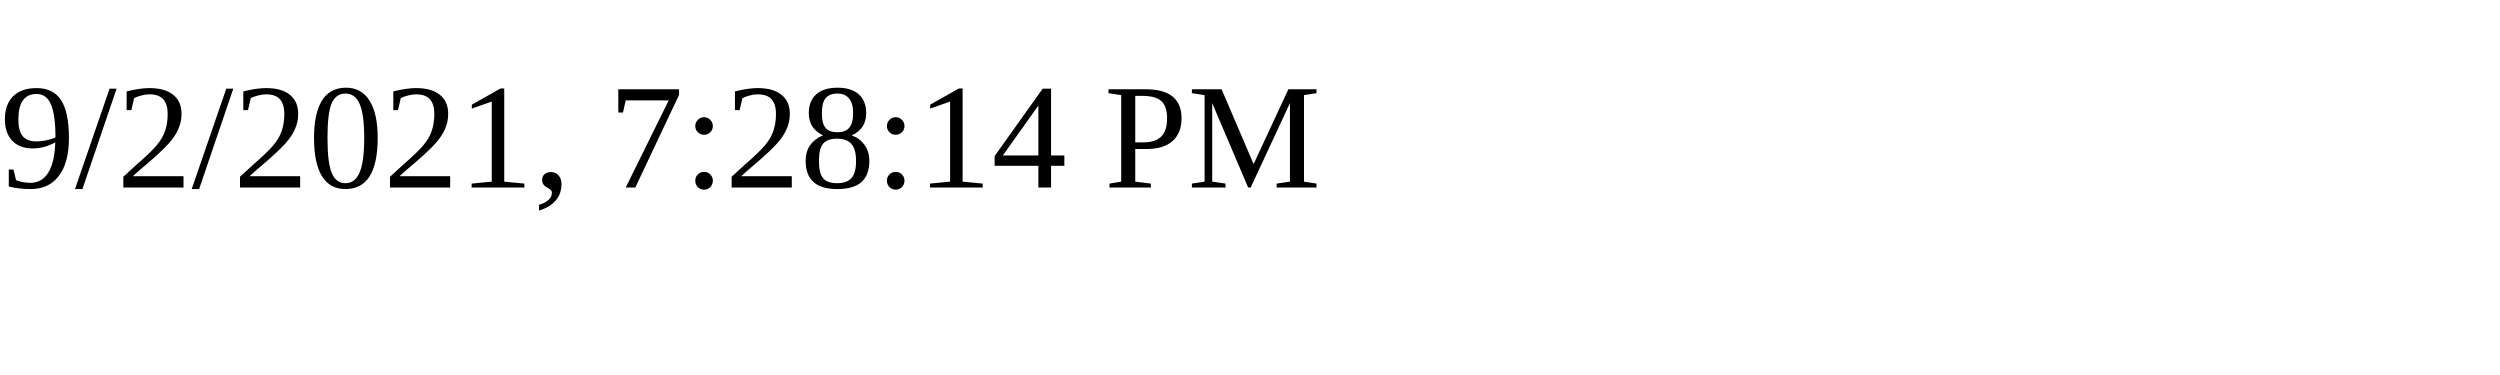
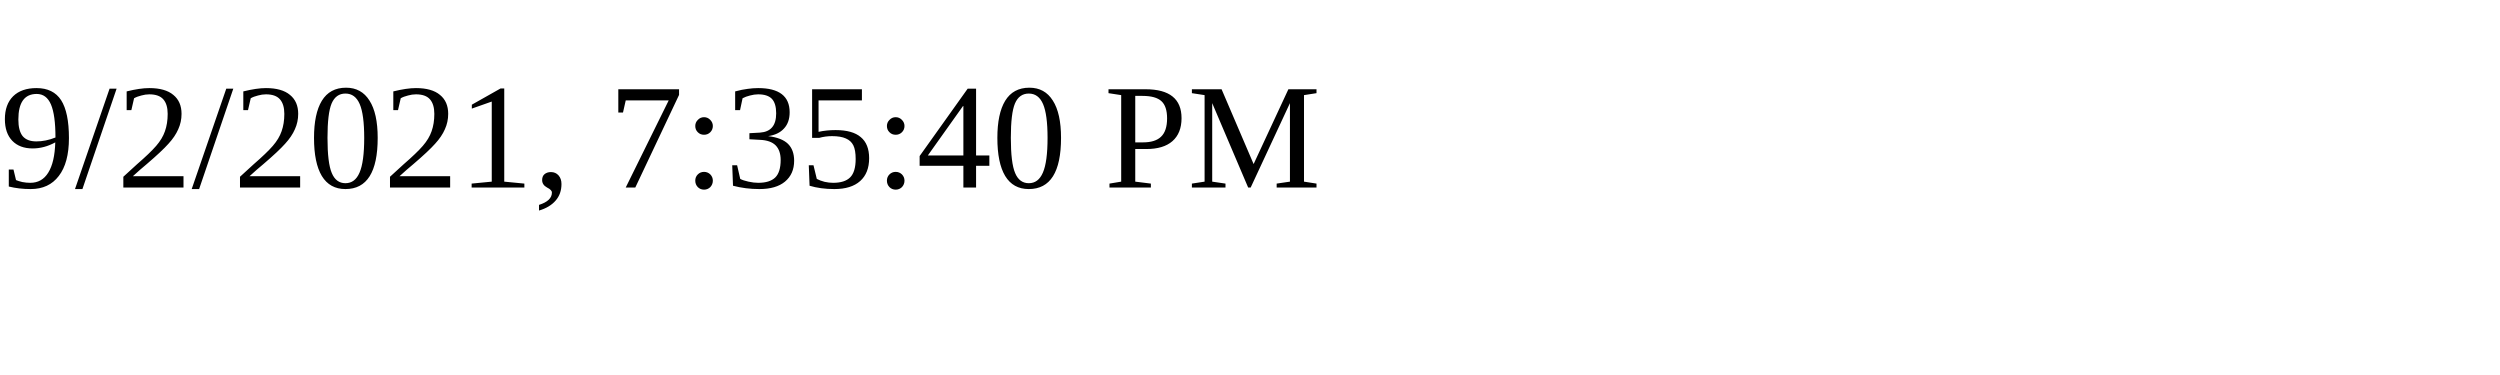
<svg xmlns="http://www.w3.org/2000/svg" height="30" width="200">
-   <text x="0" y="15">9/2/2021, 7:28:14 PM</text>
+   <text x="0" y="15">9/2/2021, 7:35:40 PM</text>
</svg>
